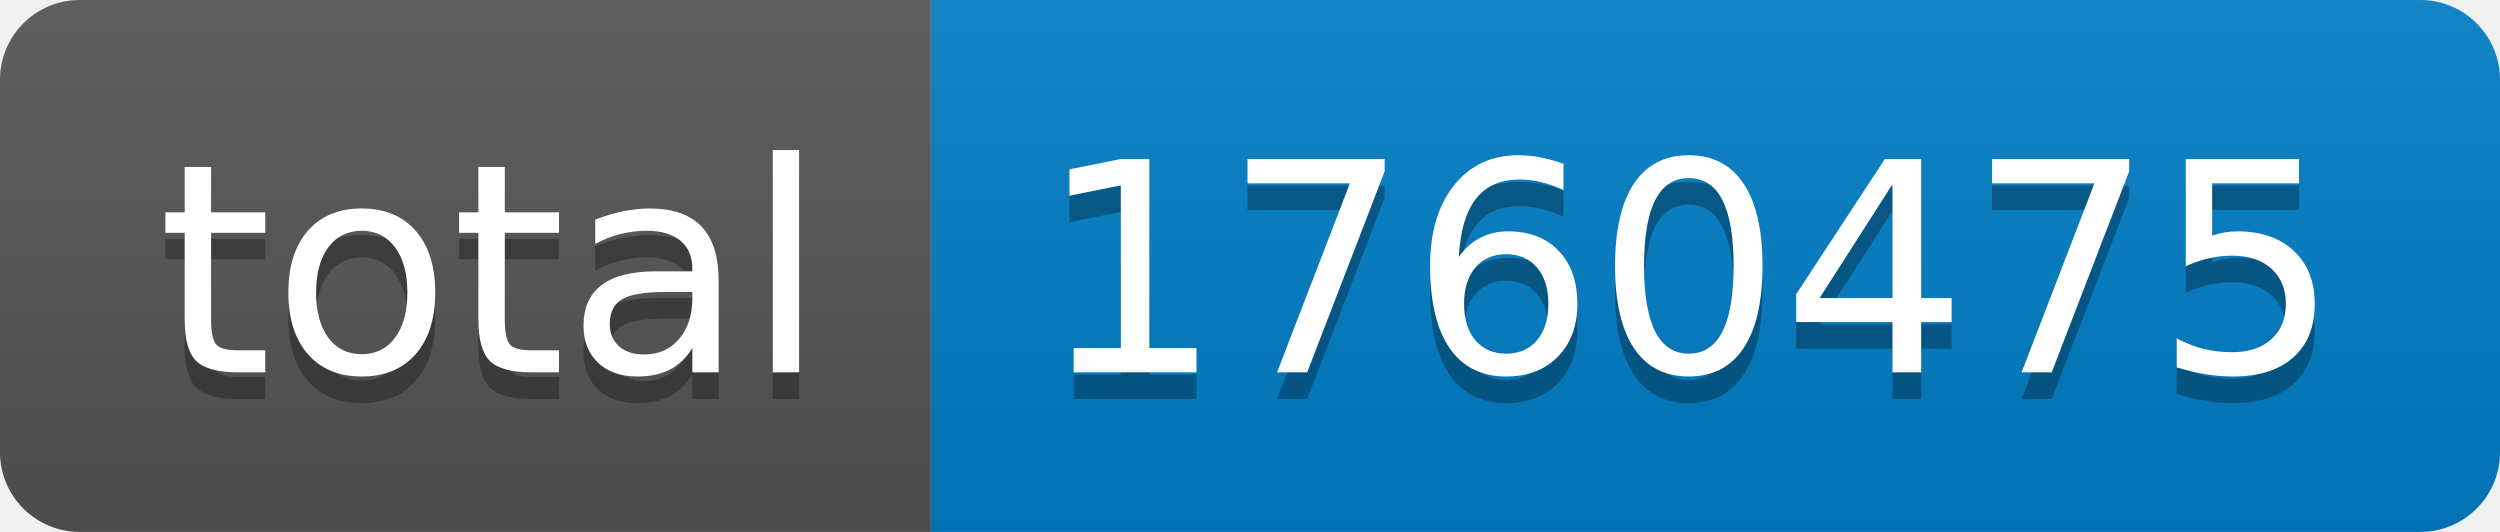
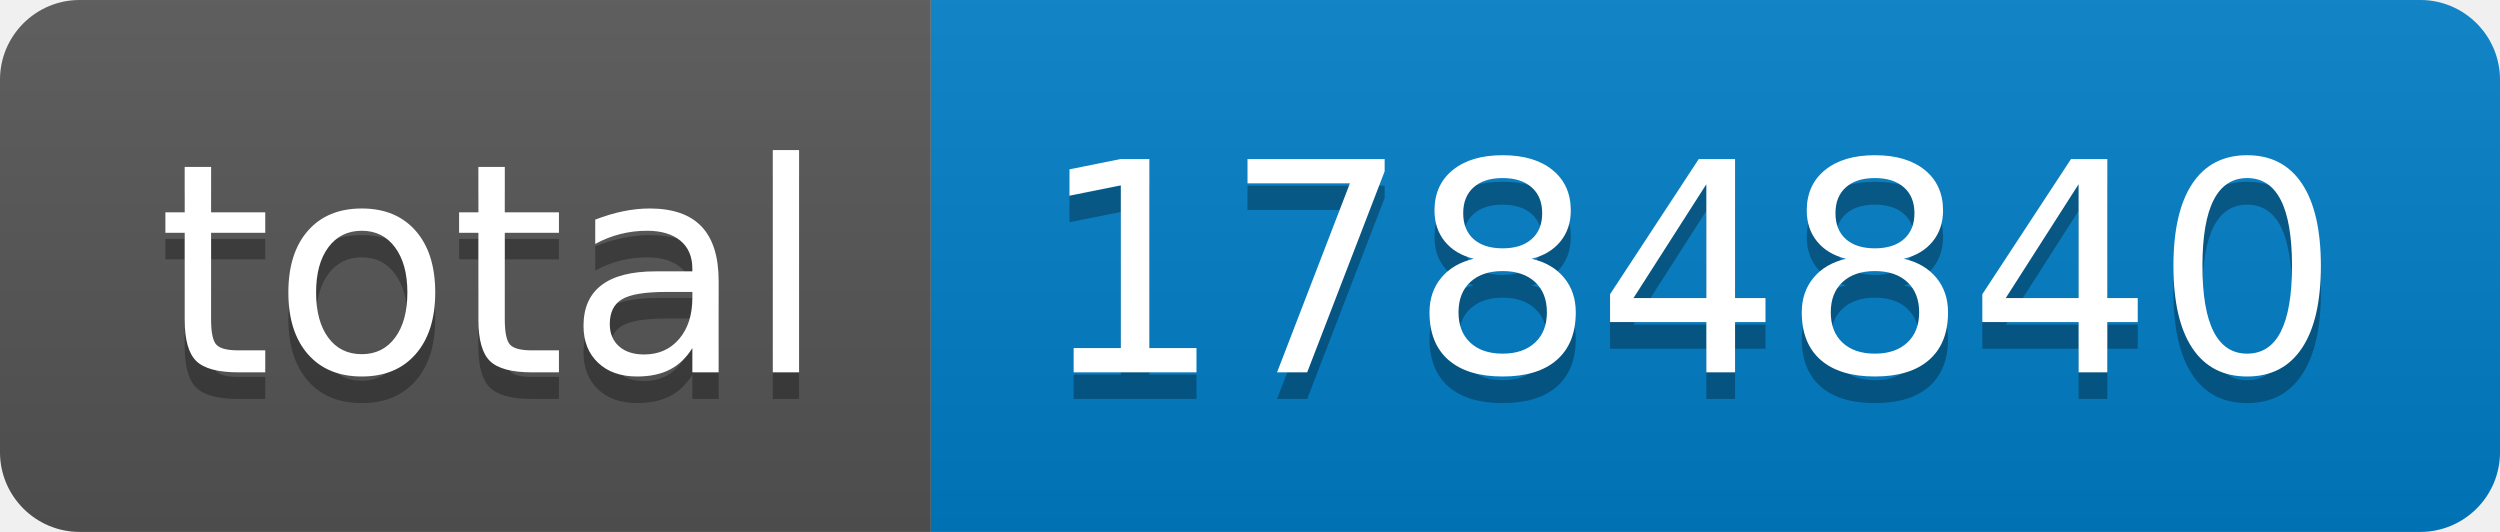
- <svg xmlns="http://www.w3.org/2000/svg" width="94" height="20" role="img" aria-label="total: 1760475">
+ <svg xmlns="http://www.w3.org/2000/svg" width="94" height="20" role="img" aria-label="total: 1784840">
  <linearGradient id="s" x2="0" y2="100%">
    <stop offset="0" stop-color="#bbb" stop-opacity=".1" />
    <stop offset="1" stop-opacity=".1" />
  </linearGradient>
  <clipPath id="r">
    <rect width="94" height="20" rx="3" fill="#fff" />
  </clipPath>
  <g clip-path="url(#r)">
    <rect width="35" height="20" fill="#555" />
    <rect x="35" width="59" height="20" fill="#007ec6" />
    <rect width="94" height="20" fill="url(#s)" />
  </g>
  <g fill="#fff" text-anchor="middle" font-family="Verdana,Geneva,DejaVu Sans,sans-serif" text-rendering="geometricPrecision" font-size="110">
    <text aria-hidden="true" x="185" y="150" fill="#010101" fill-opacity=".3" transform="scale(.1)" textLength="250">total</text>
    <text x="185" y="140" transform="scale(.1)" fill="#fff" textLength="250">total</text>
-     <text aria-hidden="true" x="635" y="150" fill="#010101" fill-opacity=".3" transform="scale(.1)" textLength="490">1760475</text>
-     <text x="635" y="140" transform="scale(.1)" fill="#fff" textLength="490">1760475</text>
+     <text aria-hidden="true" x="635" y="150" fill="#010101" fill-opacity=".3" transform="scale(.1)" textLength="490">1784840</text>
+     <text x="635" y="140" transform="scale(.1)" fill="#fff" textLength="490">1784840</text>
  </g>
</svg>
